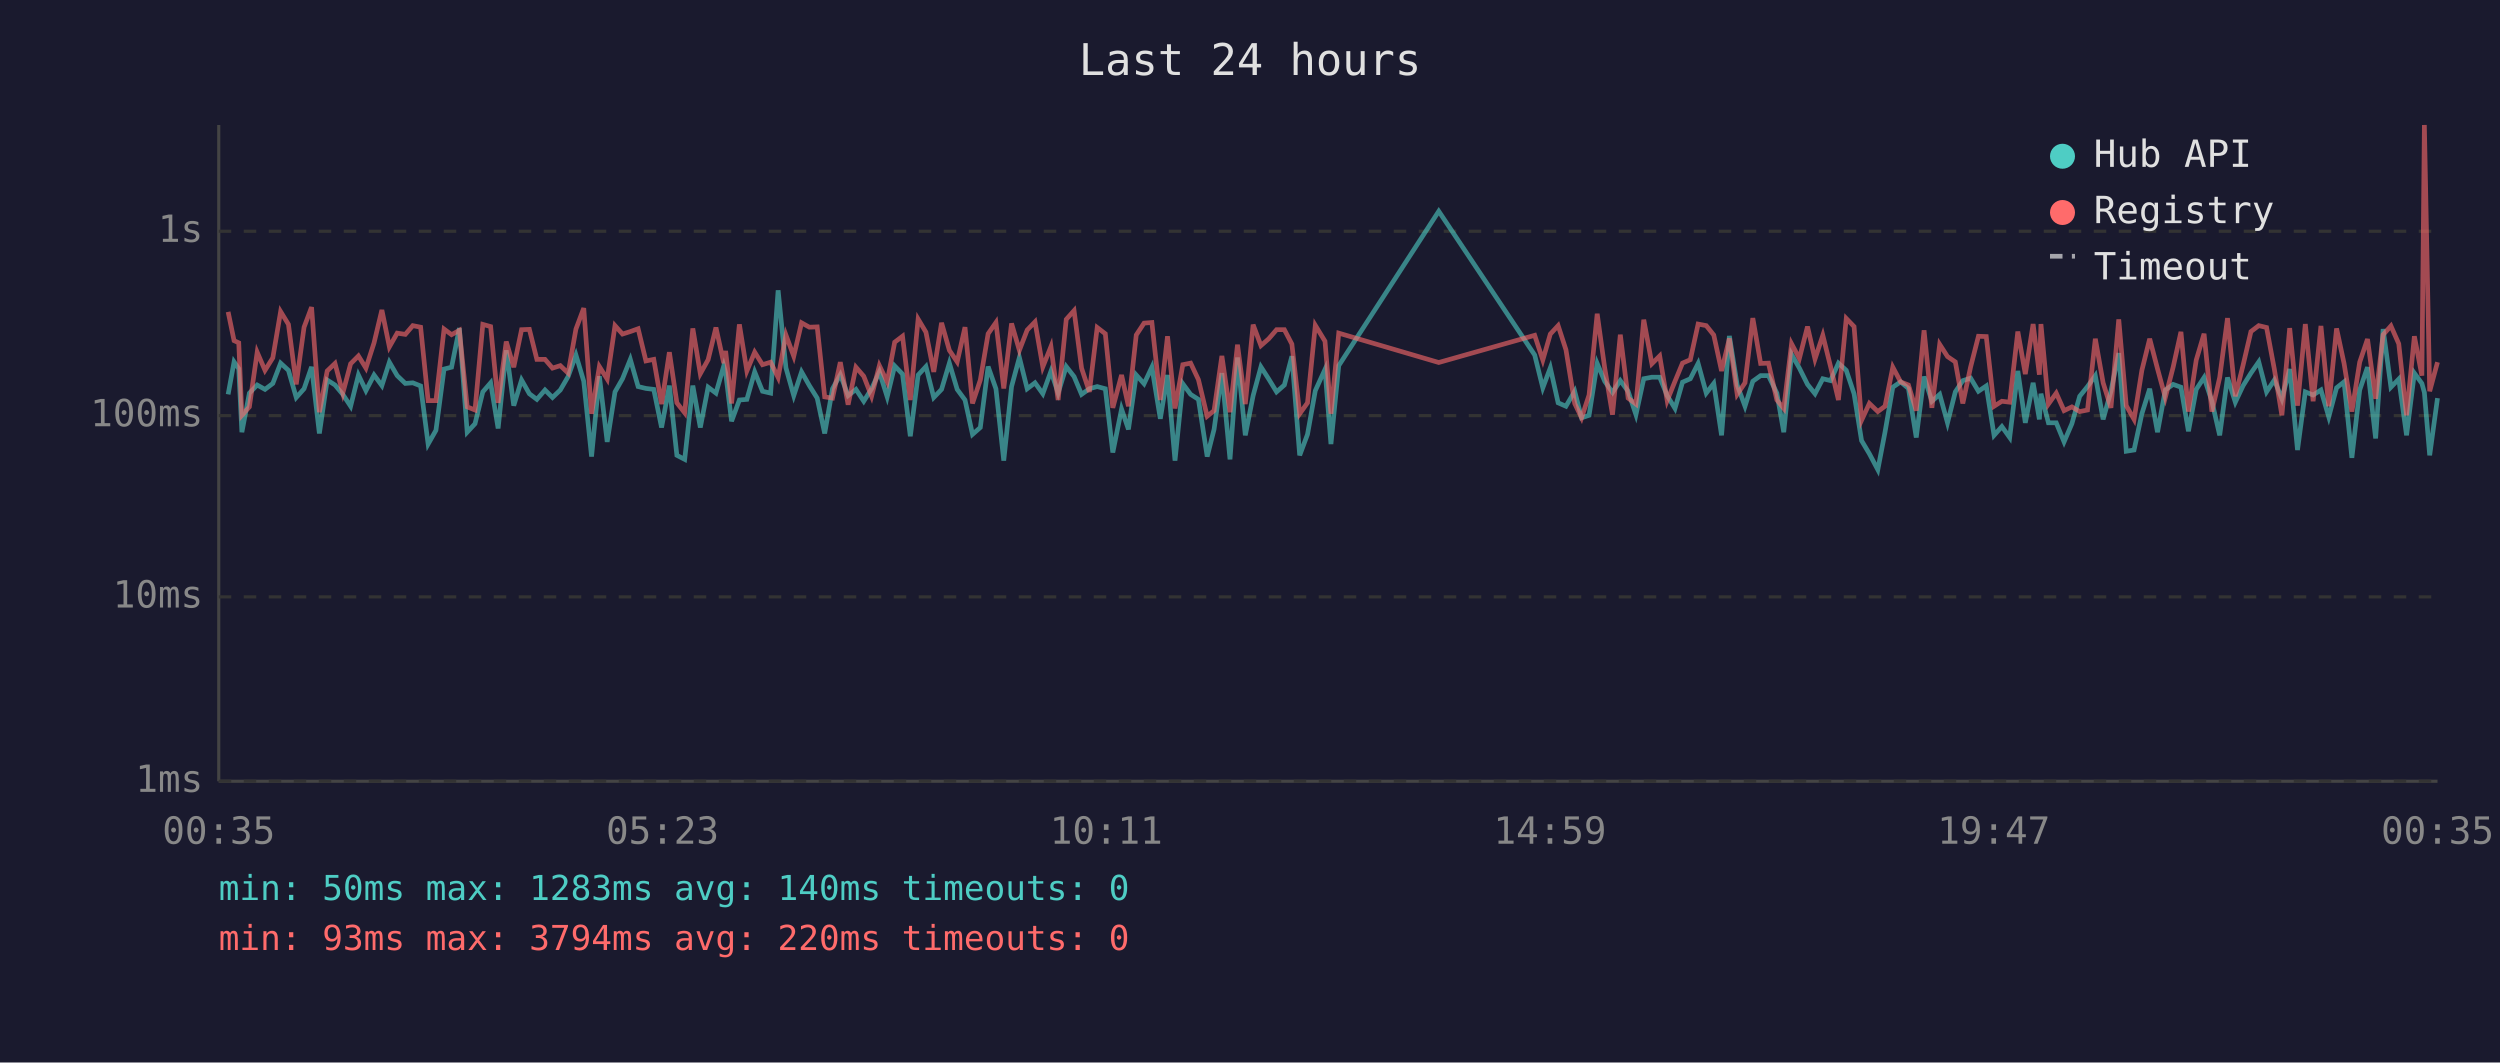
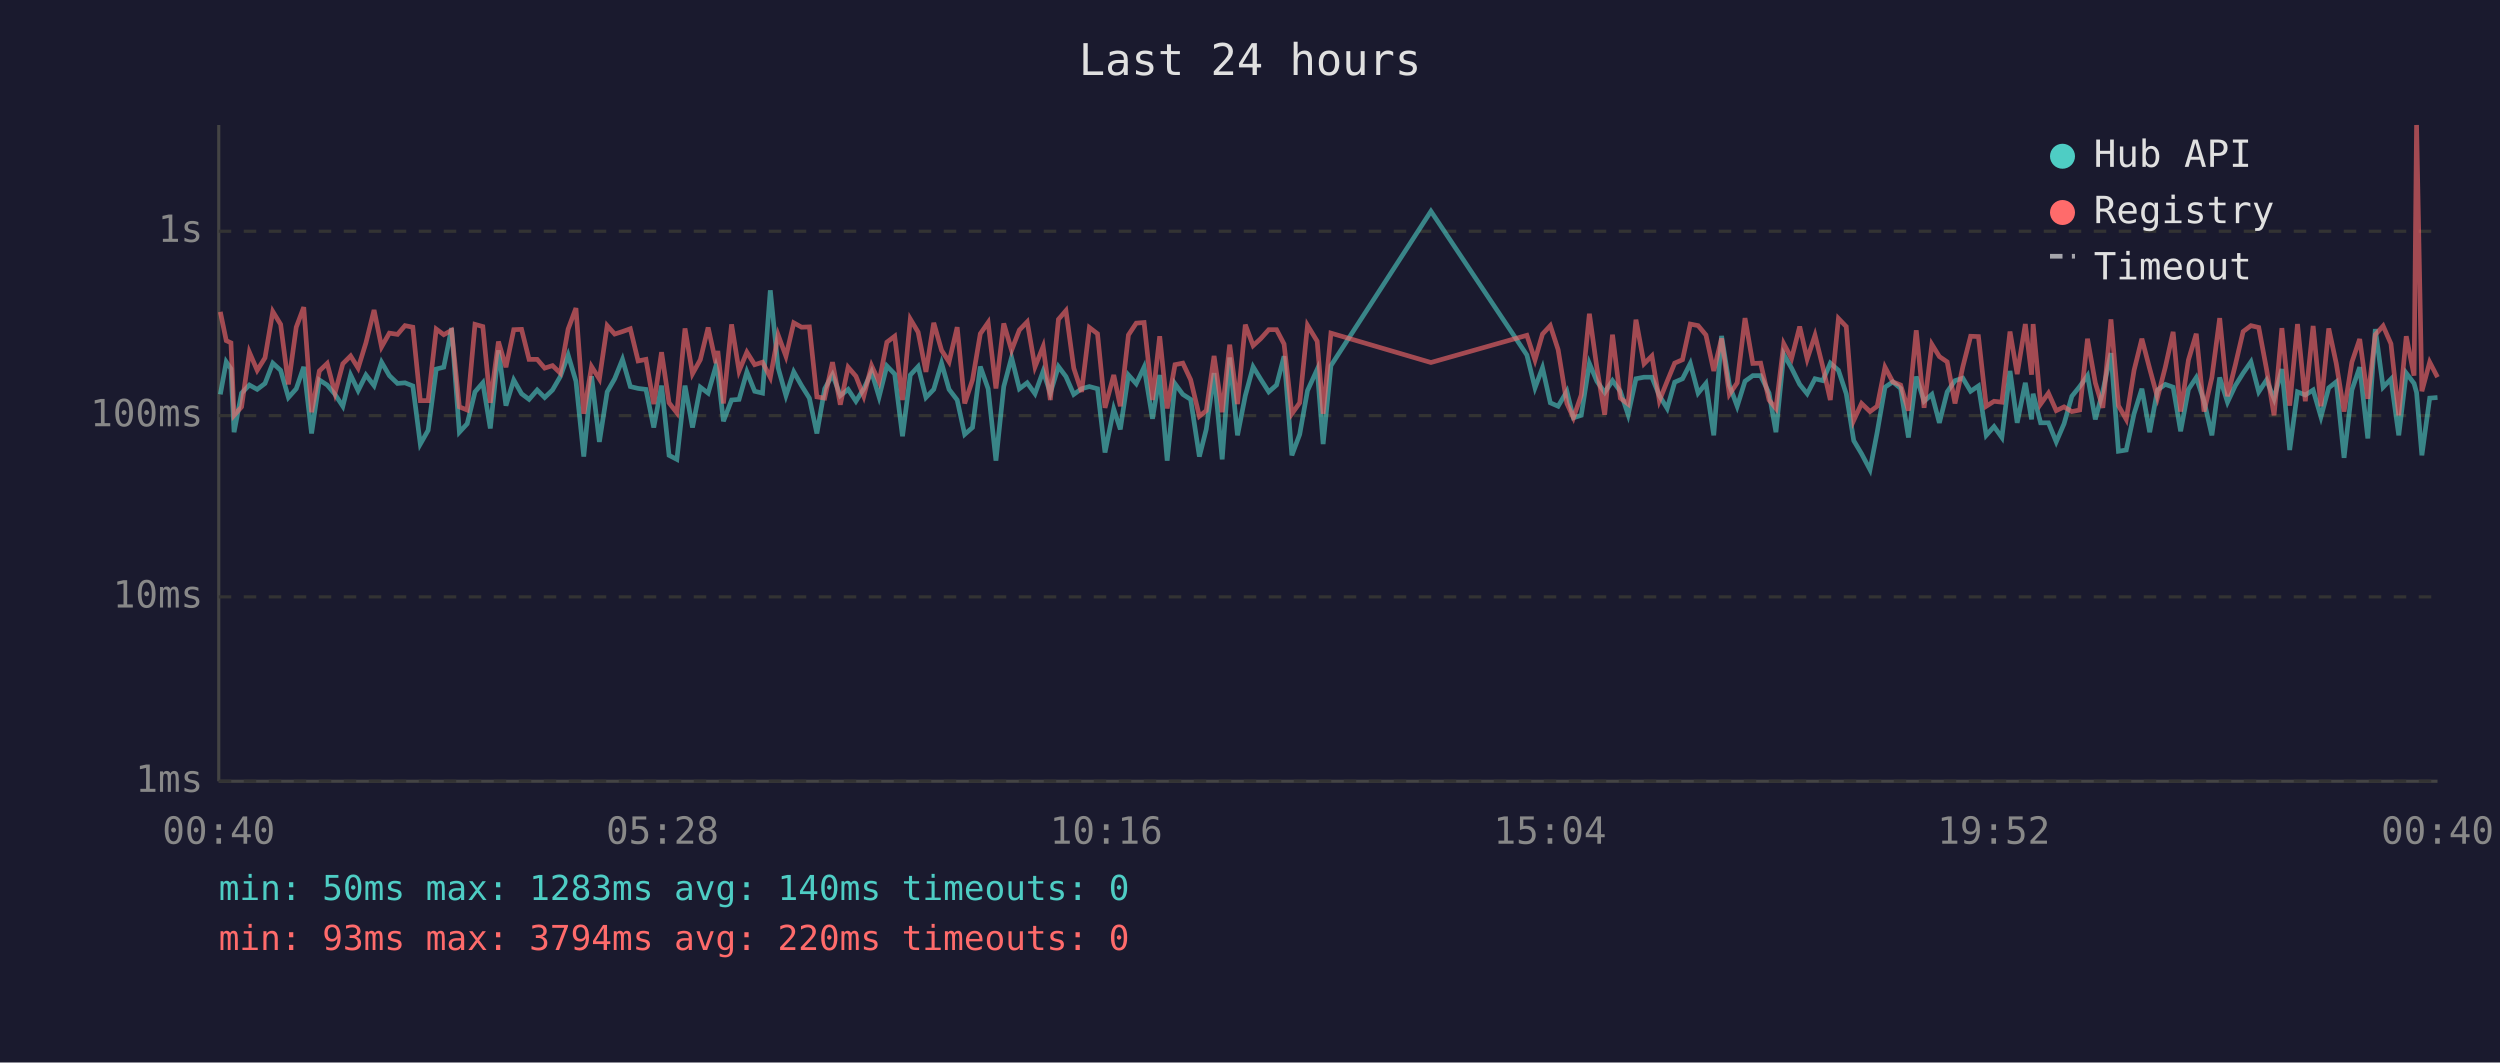
<svg xmlns="http://www.w3.org/2000/svg" viewBox="0 0 800 340" font-family="monospace" font-size="12">
  <rect width="800" height="340" fill="#1a1a2e" />
  <text x="400" y="24" fill="#e0e0e0" font-size="14" text-anchor="middle">Last 24 hours</text>
  <line x1="70" y1="40" x2="70" y2="250" stroke="#444" stroke-width="1" />
  <line x1="70" y1="250" x2="780" y2="250" stroke="#444" stroke-width="1" />
  <line x1="70" y1="250" x2="780" y2="250" stroke="#333" stroke-width="1" stroke-dasharray="4" />
  <text x="65" y="250" fill="#888" text-anchor="end" dominant-baseline="middle">1ms</text>
  <line x1="70" y1="191" x2="780" y2="191" stroke="#333" stroke-width="1" stroke-dasharray="4" />
  <text x="65" y="191" fill="#888" text-anchor="end" dominant-baseline="middle">10ms</text>
  <line x1="70" y1="133" x2="780" y2="133" stroke="#333" stroke-width="1" stroke-dasharray="4" />
  <text x="65" y="133" fill="#888" text-anchor="end" dominant-baseline="middle">100ms</text>
  <line x1="70" y1="74" x2="780" y2="74" stroke="#333" stroke-width="1" stroke-dasharray="4" />
  <text x="65" y="74" fill="#888" text-anchor="end" dominant-baseline="middle">1s</text>
-   <text x="70" y="270" fill="#888" text-anchor="middle">00:35</text>
-   <text x="212" y="270" fill="#888" text-anchor="middle">05:23</text>
-   <text x="354" y="270" fill="#888" text-anchor="middle">10:11</text>
-   <text x="496" y="270" fill="#888" text-anchor="middle">14:59</text>
-   <text x="638" y="270" fill="#888" text-anchor="middle">19:47</text>
-   <text x="780" y="270" fill="#888" text-anchor="middle">00:35</text>
-   <polyline points="73.0,126.2 74.9,115.8 76.4,118.0 77.4,138.3 79.8,125.8 82.3,123.2 84.8,124.6 87.3,122.7 89.8,116.2 92.3,118.5 94.8,127.2 97.3,124.4 99.7,117.4 102.2,138.7 104.7,121.6 107.2,123.2 109.7,126.2 112.2,130.0 114.7,120.0 117.1,125.0 119.7,120.0 122.2,123.4 124.6,115.9 127.1,120.2 129.7,122.7 132.1,122.5 134.6,123.5 137.0,142.1 139.5,137.7 142.1,118.1 144.5,117.5 147.0,105.0 149.5,138.3 152.0,135.6 154.5,125.4 157.0,122.5 159.4,137.1 162.0,112.1 164.4,129.8 166.9,121.6 169.4,126.0 171.8,127.8 174.4,124.8 176.8,127.2 179.3,124.8 181.8,120.5 184.3,113.6 186.8,122.0 189.3,146.1 191.8,120.4 194.3,141.4 196.8,125.4 199.2,121.2 201.7,115.0 204.2,123.7 206.7,124.3 209.2,124.6 211.7,136.8 214.2,123.4 216.6,145.7 219.1,147.0 221.7,123.4 224.1,136.8 226.6,123.9 229.1,125.8 231.6,117.1 232.2,119.3 234.1,134.8 236.6,128.0 239.0,127.8 241.5,119.0 244.0,125.2 246.6,125.8 249.0,92.9 251.5,117.7 254.0,126.6 256.5,119.0 259.0,123.4 261.5,127.4 263.9,138.7 266.4,124.4 268.9,119.9 271.4,126.6 273.9,124.6 276.4,128.4 278.9,124.4 281.4,119.0 283.9,127.0 286.3,117.1 288.8,119.7 291.3,139.6 293.8,120.0 296.3,117.3 298.8,127.2 301.3,124.6 303.8,116.2 306.3,124.6 308.8,128.0 311.2,139.0 313.7,136.8 316.2,117.3 318.7,124.4 321.2,147.4 323.7,123.7 326.2,114.4 328.7,124.4 331.2,122.5 333.7,126.0 336.3,118.8 338.6,125.8 341.2,117.3 343.7,120.5 346.1,126.2 348.6,124.4 351.1,123.7 353.7,124.4 356.1,144.8 358.9,130.9 361.1,137.4 363.6,120.0 366.1,122.8 368.6,117.5 371.3,134.0 373.6,120.0 376.0,147.4 378.5,122.8 381.0,126.2 383.5,127.8 386.3,146.1 388.5,137.4 391.0,119.4 393.6,147.0 396.0,114.4 398.5,139.3 401.0,126.6 403.5,117.4 406.0,121.3 408.5,125.4 411.0,123.2 413.4,114.0 415.9,145.7 418.4,139.0 420.9,125.0 424.0,118.2 425.9,142.1 428.4,117.0 460.4,67.6 491.1,113.6 493.7,124.1 496.1,117.7 498.6,128.9 501.1,130.0 503.9,125.2 506.1,133.7 508.5,132.9 511.1,116.3 513.5,122.0 516.0,125.6 518.5,121.8 521.0,125.2 523.5,132.7 526.0,121.2 528.6,120.7 531.1,120.7 533.5,126.6 536.0,130.7 538.4,122.3 540.9,121.2 543.4,116.3 546.0,125.8 548.4,122.7 550.9,139.3 553.4,107.5 555.9,123.2 558.4,130.0 560.9,122.0 563.4,120.2 565.9,120.2 568.6,125.8 570.8,138.3 573.3,113.4 575.8,117.8 578.4,123.0 580.8,126.0 583.3,121.2 585.8,121.8 588.3,116.2 590.8,118.5 593.3,126.0 595.7,141.0 598.2,145.2 600.9,150.3 603.2,138.3 605.7,123.9 608.2,122.2 610.7,124.3 613.2,140.0 615.7,120.5 618.2,128.4 620.7,126.2 623.2,135.3 625.7,125.4 628.1,121.8 630.6,121.0 633.1,125.2 635.6,123.5 638.1,139.3 640.6,136.5 643.1,140.0 645.7,118.7 648.1,135.3 650.6,122.5 652.6,134.2 653.1,126.0 655.5,135.3 658.0,135.3 660.5,141.4 663.0,135.6 665.5,126.8 668.0,123.7 670.5,120.2 673.0,134.2 675.5,125.2 678.0,113.0 680.4,144.4 682.9,144.0 685.4,132.4 687.9,124.4 690.4,138.3 692.9,124.8 695.4,123.0 697.9,123.9 700.3,138.0 702.8,124.6 705.3,120.8 707.8,128.4 710.3,139.3 712.8,120.8 715.3,128.7 717.8,123.4 720.3,119.4 722.8,115.8 725.3,125.4 727.8,121.6 730.2,127.6 732.7,118.1 735.2,144.0 737.7,125.4 740.2,126.4 742.7,124.8 745.2,133.4 747.7,124.1 750.1,122.2 752.6,146.5 755.1,124.8 757.6,117.5 760.2,140.3 762.6,105.3 765.1,123.9 767.6,121.3 770.1,139.3 772.6,119.4 775.0,122.7 775.8,125.6 777.5,145.7 780.0,127.4" fill="none" stroke="#4ecdc4" stroke-width="1.5" opacity="0.6" />
-   <polyline points="73.0,99.8 74.9,109.0 76.4,109.7 77.4,132.9 79.8,130.2 82.3,112.7 84.8,118.5 87.3,114.5 89.8,99.7 92.3,103.8 94.8,123.0 97.3,104.7 99.7,98.3 102.2,131.9 104.7,118.7 107.2,116.3 109.7,125.8 112.2,116.4 114.7,113.9 117.1,117.8 119.7,109.7 122.2,99.2 124.6,111.0 127.1,106.6 129.7,107.0 132.1,104.2 134.6,104.7 137.0,128.2 139.5,128.2 142.1,105.3 144.5,107.1 147.0,105.7 149.5,130.2 152.0,131.2 154.5,103.8 157.0,104.5 159.4,128.9 162.0,109.3 164.4,117.5 166.9,105.5 169.4,105.4 171.8,115.0 174.4,115.0 176.8,117.8 179.3,117.0 181.8,119.4 184.3,105.3 186.8,98.6 189.3,132.4 191.8,117.3 194.3,121.3 196.8,104.2 199.2,106.9 201.7,106.1 204.2,105.2 206.7,115.5 209.2,115.0 211.7,129.3 214.2,112.7 216.6,128.9 219.1,132.1 221.7,105.1 224.1,119.6 226.6,115.1 229.1,104.8 231.6,116.2 232.2,112.3 234.1,129.1 236.6,103.8 239.0,118.7 241.5,112.7 244.0,116.7 246.6,115.9 249.0,120.8 251.5,107.2 254.0,114.0 256.5,103.3 259.0,104.7 261.5,104.6 263.9,127.0 266.4,127.4 268.9,115.9 271.4,129.5 273.9,117.5 276.4,120.4 278.9,126.8 281.4,117.0 283.9,122.2 286.3,109.5 288.8,107.6 291.3,128.0 293.8,102.1 296.3,106.3 298.8,119.0 301.3,103.3 303.8,112.1 306.3,115.8 308.8,104.7 311.2,129.1 313.7,121.6 316.2,106.8 318.7,103.2 321.2,124.3 323.7,103.5 326.2,112.1 328.7,105.6 331.2,103.0 333.7,117.4 336.3,110.9 338.6,128.0 341.2,102.2 343.7,99.4 346.1,117.8 348.6,125.4 351.1,104.8 353.7,106.8 356.1,130.5 358.9,120.0 361.1,130.0 363.6,107.2 366.1,103.4 368.6,103.2 371.3,128.0 373.6,107.6 376.0,130.7 378.5,116.7 381.0,116.2 383.5,121.5 386.3,133.2 388.5,131.4 391.0,113.9 393.6,131.9 396.0,110.3 398.5,129.3 401.0,103.9 403.5,110.6 406.0,108.4 408.5,105.5 411.0,105.5 413.4,110.1 415.9,132.4 418.4,128.9 420.9,104.1 424.0,109.2 425.9,132.4 428.4,106.6 460.4,116.0 491.1,107.3 493.7,115.2 496.1,106.9 498.6,104.2 501.1,111.9 503.9,129.1 506.1,133.7 508.5,126.4 511.1,100.4 513.5,117.7 516.0,132.7 518.5,107.1 521.0,127.4 523.5,129.3 526.0,102.3 528.6,116.4 531.1,113.9 533.5,128.2 536.0,122.0 538.4,116.2 540.9,115.1 543.4,103.7 546.0,104.2 548.4,107.2 550.9,118.7 553.4,108.3 555.9,126.2 558.4,122.5 560.9,101.8 563.4,116.3 565.9,116.2 568.6,128.0 570.8,130.7 573.3,110.0 575.8,114.7 578.4,104.5 580.8,114.9 583.3,107.3 585.8,117.4 588.3,128.0 590.8,101.9 593.3,104.5 595.7,134.5 598.2,129.1 600.9,131.7 603.2,130.0 605.7,117.5 608.2,122.2 610.7,123.2 613.2,131.4 615.7,105.7 618.2,130.5 620.7,110.2 623.2,114.1 625.7,115.8 628.1,129.1 630.6,117.4 633.1,107.6 635.6,107.7 638.1,130.0 640.6,128.4 643.1,128.7 645.7,106.1 648.1,119.7 650.6,103.7 652.6,119.9 653.1,103.7 655.5,129.3 658.0,125.8 660.5,131.4 663.0,130.2 665.5,131.7 668.0,131.2 670.5,108.4 673.0,122.5 675.5,130.5 678.0,102.2 680.4,129.8 682.9,134.2 685.4,118.5 687.9,108.4 690.4,118.0 692.9,127.2 695.4,117.5 697.9,106.2 700.3,131.7 702.8,115.2 705.3,106.8 707.8,131.7 710.3,120.8 712.8,101.8 715.3,126.8 717.8,116.8 720.3,106.1 722.8,104.2 725.3,104.8 727.8,118.2 730.2,132.9 732.7,105.0 735.2,129.8 737.7,103.7 740.2,128.4 742.7,104.3 745.2,130.0 747.7,105.1 750.1,116.3 752.6,131.7 755.1,115.9 757.6,108.5 760.2,127.6 762.6,107.1 765.1,104.3 767.6,110.0 770.1,132.9 772.6,107.6 775.0,120.2 775.8,40.0 777.5,125.2 780.0,115.9" fill="none" stroke="#ff6b6b" stroke-width="1.5" opacity="0.6" />
+   <text x="70" y="270" fill="#888" text-anchor="middle">00:40</text>
+   <text x="212" y="270" fill="#888" text-anchor="middle">05:28</text>
+   <text x="354" y="270" fill="#888" text-anchor="middle">10:16</text>
+   <text x="496" y="270" fill="#888" text-anchor="middle">15:04</text>
+   <text x="638" y="270" fill="#888" text-anchor="middle">19:52</text>
+   <text x="780" y="270" fill="#888" text-anchor="middle">00:40</text>
+   <polyline points="70.5,126.2 72.4,115.8 73.9,118.0 74.9,138.3 77.3,125.8 79.8,123.2 82.3,124.6 84.8,122.7 87.3,116.2 89.8,118.5 92.3,127.2 94.8,124.4 97.2,117.4 99.7,138.7 102.2,121.6 104.7,123.2 107.2,126.2 109.7,130.0 112.2,120.0 114.6,125.0 117.1,120.0 119.7,123.4 122.1,115.9 124.6,120.2 127.2,122.7 129.6,122.5 132.1,123.5 134.5,142.1 137.0,137.7 139.6,118.1 142.0,117.5 144.5,105.0 147.0,138.3 149.5,135.6 152.0,125.4 154.5,122.5 156.9,137.1 159.5,112.1 161.9,129.8 164.4,121.6 166.9,126.0 169.3,127.8 171.9,124.8 174.3,127.2 176.8,124.8 179.3,120.5 181.8,113.6 184.3,122.0 186.8,146.1 189.3,120.4 191.8,141.4 194.3,125.4 196.7,121.2 199.2,115.0 201.7,123.7 204.2,124.3 206.7,124.6 209.2,136.8 211.7,123.4 214.1,145.7 216.6,147.0 219.2,123.4 221.6,136.8 224.1,123.9 226.6,125.8 229.1,117.1 229.7,119.3 231.5,134.8 234.1,128.0 236.5,127.8 239.0,119.0 241.5,125.2 244.0,125.8 246.5,92.9 249.0,117.7 251.5,126.6 254.0,119.0 256.5,123.4 259.0,127.4 261.4,138.7 263.9,124.4 266.4,119.9 268.9,126.6 271.4,124.6 273.9,128.4 276.4,124.4 278.9,119.0 281.3,127.0 283.8,117.1 286.3,119.7 288.8,139.6 291.3,120.0 293.8,117.3 296.3,127.2 298.8,124.6 301.3,116.2 303.7,124.6 306.3,128.0 308.7,139.0 311.2,136.8 313.7,117.3 316.2,124.4 318.7,147.4 321.2,123.7 323.7,114.4 326.2,124.4 328.7,122.5 331.2,126.0 333.8,118.8 336.1,125.8 338.7,117.3 341.1,120.5 343.6,126.2 346.1,124.4 348.6,123.7 351.2,124.4 353.6,144.8 356.4,130.9 358.5,137.4 361.1,120.0 363.6,122.8 366.1,117.5 368.8,134.0 371.1,120.0 373.5,147.4 376.0,122.8 378.5,126.2 381.0,127.8 383.8,146.1 386.0,137.4 388.5,119.4 391.1,147.0 393.5,114.4 396.0,139.3 398.5,126.6 401.0,117.4 403.4,121.3 406.0,125.4 408.5,123.2 410.9,114.0 413.4,145.7 415.9,139.0 418.4,125.0 421.5,118.2 423.4,142.1 425.9,117.0 457.9,67.6 488.6,113.6 491.2,124.1 493.6,117.7 496.1,128.9 498.6,130.0 501.4,125.2 503.5,133.7 506.0,132.9 508.6,116.3 511.0,122.0 513.5,125.6 516.0,121.8 518.5,125.2 521.0,132.7 523.5,121.2 526.1,120.7 528.6,120.7 531.0,126.6 533.5,130.7 535.9,122.3 538.4,121.2 540.9,116.3 543.4,125.8 545.9,122.7 548.4,139.3 550.9,107.5 553.4,123.2 555.9,130.0 558.4,122.0 560.9,120.2 563.4,120.2 566.1,125.8 568.3,138.3 570.8,113.4 573.3,117.8 575.9,123.0 578.3,126.0 580.8,121.2 583.3,121.8 585.7,116.2 588.3,118.5 590.8,126.0 593.2,141.0 595.7,145.2 598.4,150.3 600.7,138.3 603.2,123.9 605.7,122.2 608.2,124.3 610.7,140.0 613.2,120.5 615.7,128.4 618.2,126.2 620.6,135.3 623.1,125.4 625.6,121.8 628.1,121.0 630.6,125.2 633.1,123.5 635.6,139.3 638.1,136.5 640.6,140.0 643.2,118.7 645.5,135.3 648.1,122.5 650.1,134.2 650.6,126.0 653.0,135.3 655.5,135.3 658.0,141.4 660.5,135.6 663.0,126.8 665.5,123.7 668.0,120.2 670.5,134.2 672.9,125.2 675.5,113.0 677.9,144.4 680.4,144.0 682.9,132.4 685.4,124.4 687.9,138.3 690.4,124.8 692.9,123.0 695.4,123.9 697.8,138.0 700.3,124.6 702.8,120.8 705.3,128.4 707.8,139.3 710.3,120.8 712.8,128.7 715.3,123.4 717.8,119.4 720.3,115.8 722.8,125.4 725.3,121.6 727.7,127.6 730.2,118.1 732.7,144.0 735.2,125.4 737.7,126.4 740.2,124.8 742.7,133.4 745.2,124.1 747.6,122.2 750.1,146.5 752.6,124.8 755.1,117.5 757.7,140.3 760.1,105.3 762.6,123.9 765.1,121.3 767.6,139.3 770.0,119.4 772.5,122.7 773.3,125.6 775.0,145.7 777.5,127.4 780.0,127.2" fill="none" stroke="#4ecdc4" stroke-width="1.5" opacity="0.6" />
+   <polyline points="70.5,99.8 72.4,109.0 73.9,109.7 74.9,132.9 77.3,130.2 79.8,112.7 82.3,118.5 84.8,114.5 87.3,99.7 89.8,103.8 92.3,123.0 94.8,104.7 97.2,98.3 99.7,131.9 102.2,118.7 104.7,116.3 107.2,125.8 109.7,116.4 112.2,113.9 114.6,117.8 117.1,109.7 119.7,99.2 122.1,111.0 124.6,106.6 127.2,107.0 129.6,104.2 132.1,104.7 134.5,128.2 137.0,128.2 139.6,105.3 142.0,107.1 144.5,105.7 147.0,130.2 149.5,131.2 152.0,103.8 154.5,104.5 156.9,128.9 159.5,109.3 161.9,117.5 164.4,105.5 166.9,105.4 169.3,115.0 171.9,115.0 174.3,117.8 176.8,117.0 179.3,119.4 181.8,105.3 184.3,98.6 186.8,132.4 189.3,117.3 191.8,121.3 194.3,104.2 196.7,106.9 199.2,106.1 201.7,105.2 204.2,115.5 206.7,115.0 209.2,129.3 211.7,112.7 214.1,128.9 216.6,132.1 219.2,105.1 221.6,119.6 224.1,115.1 226.6,104.8 229.1,116.2 229.7,112.3 231.5,129.1 234.1,103.8 236.5,118.7 239.0,112.7 241.5,116.7 244.0,115.9 246.5,120.8 249.0,107.2 251.5,114.0 254.0,103.3 256.5,104.7 259.0,104.6 261.4,127.0 263.9,127.4 266.4,115.9 268.9,129.5 271.4,117.5 273.9,120.4 276.4,126.8 278.9,117.0 281.3,122.2 283.8,109.5 286.3,107.6 288.8,128.0 291.3,102.1 293.8,106.3 296.3,119.0 298.8,103.3 301.3,112.1 303.7,115.8 306.3,104.7 308.7,129.1 311.2,121.6 313.7,106.8 316.2,103.2 318.7,124.3 321.2,103.5 323.7,112.1 326.2,105.6 328.7,103.0 331.2,117.4 333.8,110.9 336.1,128.0 338.7,102.2 341.1,99.4 343.6,117.8 346.1,125.4 348.6,104.8 351.2,106.8 353.6,130.5 356.4,120.0 358.5,130.0 361.1,107.2 363.6,103.4 366.1,103.2 368.8,128.0 371.1,107.6 373.5,130.7 376.0,116.7 378.5,116.2 381.0,121.5 383.8,133.2 386.0,131.4 388.5,113.9 391.1,131.9 393.5,110.3 396.0,129.3 398.5,103.9 401.0,110.6 403.4,108.4 406.0,105.5 408.5,105.5 410.9,110.1 413.4,132.4 415.9,128.9 418.4,104.1 421.5,109.2 423.4,132.4 425.9,106.6 457.9,116.0 488.6,107.3 491.2,115.2 493.6,106.9 496.1,104.2 498.6,111.9 501.4,129.1 503.5,133.7 506.0,126.4 508.6,100.4 511.0,117.7 513.5,132.7 516.0,107.1 518.5,127.4 521.0,129.3 523.5,102.3 526.1,116.4 528.6,113.9 531.0,128.2 533.5,122.0 535.9,116.2 538.4,115.1 540.9,103.7 543.4,104.2 545.9,107.2 548.4,118.7 550.9,108.3 553.4,126.2 555.9,122.5 558.4,101.8 560.9,116.3 563.4,116.2 566.1,128.0 568.3,130.7 570.8,110.0 573.3,114.7 575.9,104.5 578.3,114.9 580.8,107.3 583.3,117.4 585.7,128.0 588.3,101.9 590.8,104.5 593.2,134.5 595.7,129.1 598.4,131.7 600.7,130.0 603.2,117.5 605.7,122.2 608.2,123.2 610.7,131.4 613.2,105.7 615.7,130.5 618.2,110.2 620.6,114.1 623.1,115.8 625.6,129.1 628.1,117.4 630.6,107.6 633.1,107.7 635.6,130.0 638.1,128.4 640.6,128.7 643.2,106.1 645.5,119.7 648.1,103.7 650.1,119.9 650.6,103.7 653.0,129.3 655.5,125.8 658.0,131.4 660.5,130.2 663.0,131.7 665.5,131.2 668.0,108.4 670.5,122.5 672.9,130.5 675.5,102.2 677.9,129.8 680.4,134.2 682.9,118.5 685.4,108.4 687.9,118.0 690.4,127.2 692.9,117.5 695.4,106.2 697.8,131.7 700.3,115.2 702.8,106.8 705.3,131.7 707.8,120.8 710.3,101.8 712.8,126.8 715.3,116.8 717.8,106.1 720.3,104.2 722.8,104.8 725.3,118.2 727.7,132.9 730.2,105.0 732.7,129.8 735.2,103.7 737.7,128.4 740.2,104.3 742.7,130.0 745.2,105.1 747.6,116.3 750.1,131.7 752.6,115.9 755.1,108.5 757.7,127.6 760.1,107.1 762.6,104.3 765.1,110.0 767.6,132.9 770.0,107.6 772.5,120.2 773.3,40.0 775.0,125.2 777.5,115.9 780.0,120.7" fill="none" stroke="#ff6b6b" stroke-width="1.5" opacity="0.6" />
  <circle cx="660" cy="50" r="4" fill="#4ecdc4" />
  <text x="670" y="50" fill="#e0e0e0" dominant-baseline="middle">Hub API</text>
  <circle cx="660" cy="68" r="4" fill="#ff6b6b" />
  <text x="670" y="68" fill="#e0e0e0" dominant-baseline="middle">Registry</text>
  <line x1="656" y1="82" x2="664" y2="82" stroke="#e0e0e0" stroke-width="1.5" stroke-dasharray="4,3" opacity="0.7" />
  <text x="670" y="86" fill="#e0e0e0" dominant-baseline="middle">Timeout</text>
  <text x="70" y="288" fill="#4ecdc4" font-size="11">min: 50ms  max: 1283ms  avg: 140ms  timeouts: 0</text>
  <text x="70" y="304" fill="#ff6b6b" font-size="11">min: 93ms  max: 3794ms  avg: 220ms  timeouts: 0</text>
</svg>
